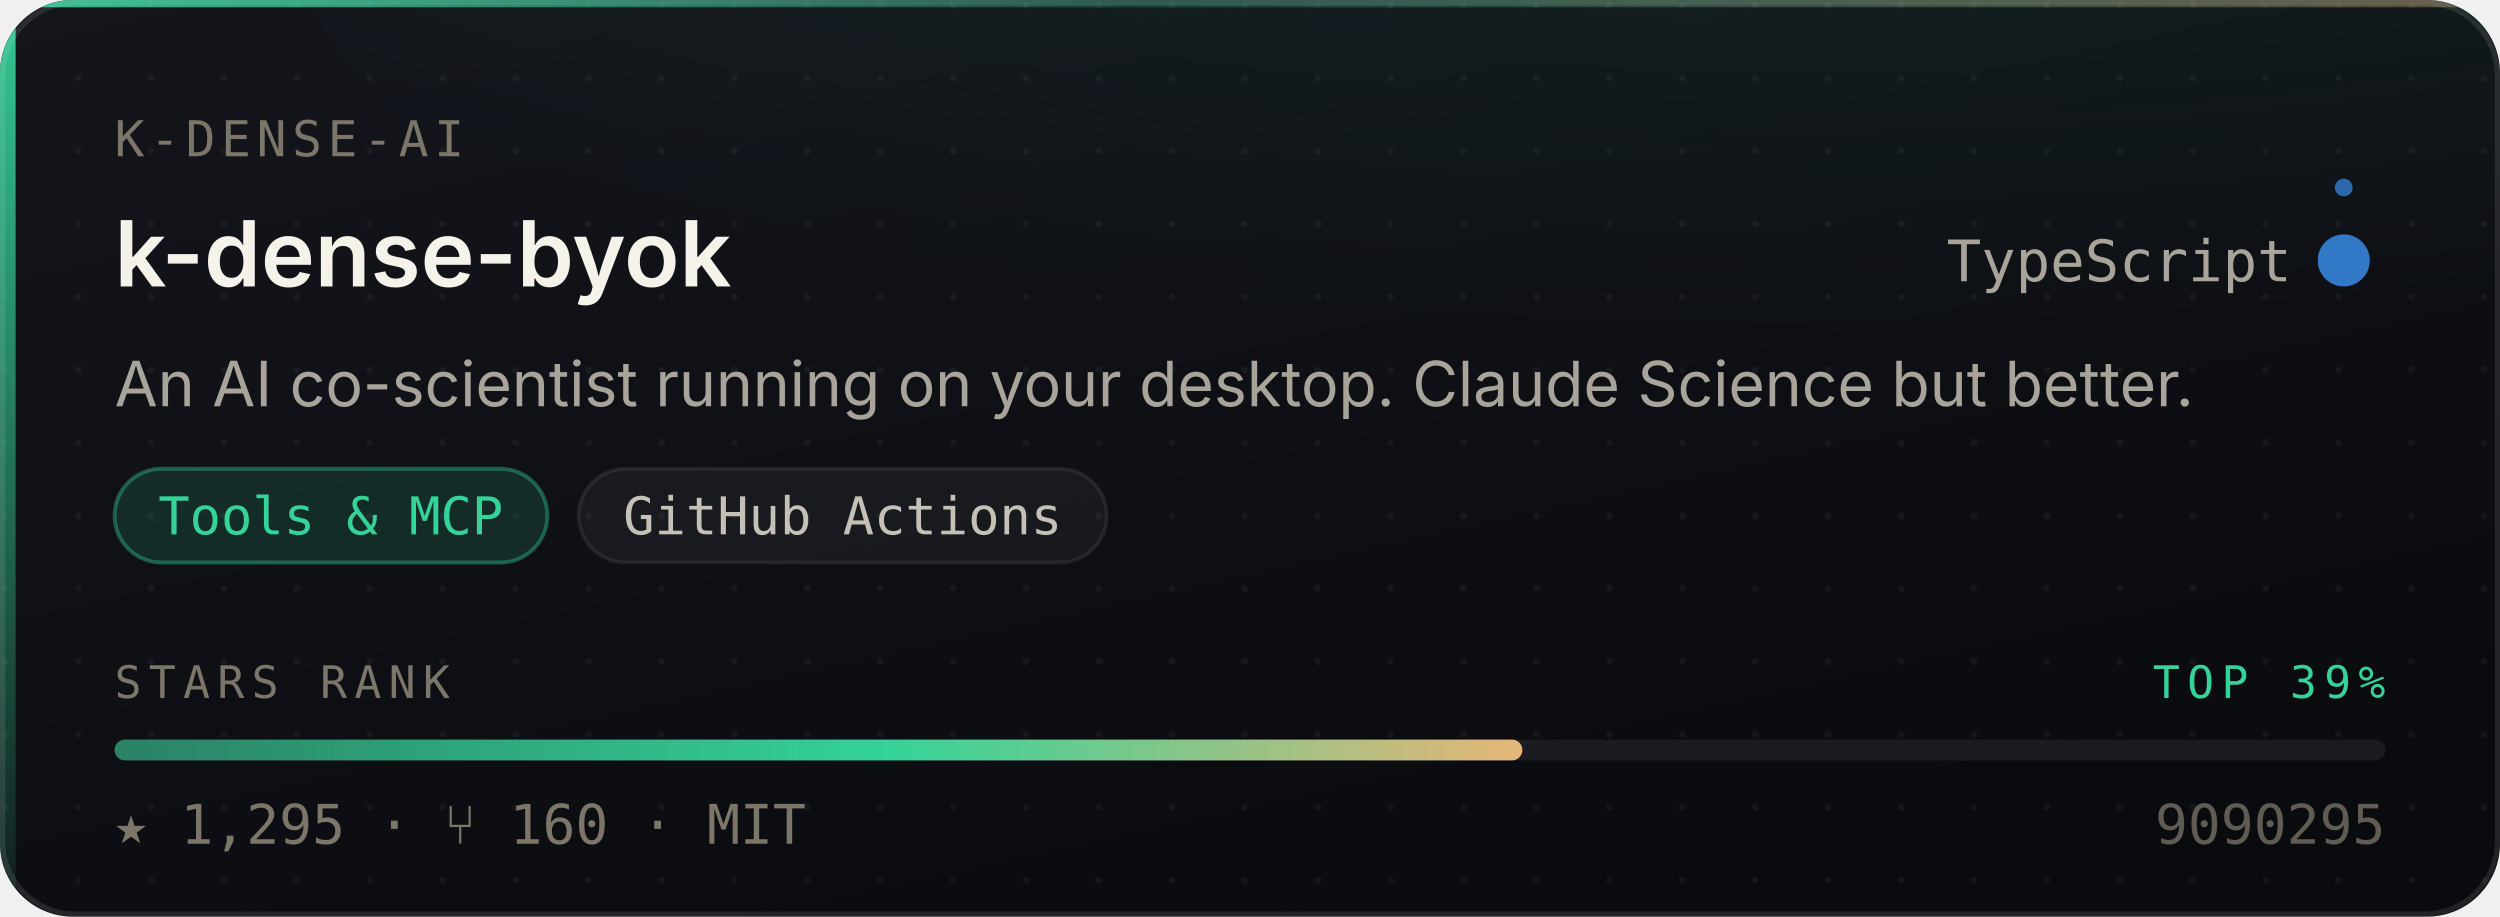
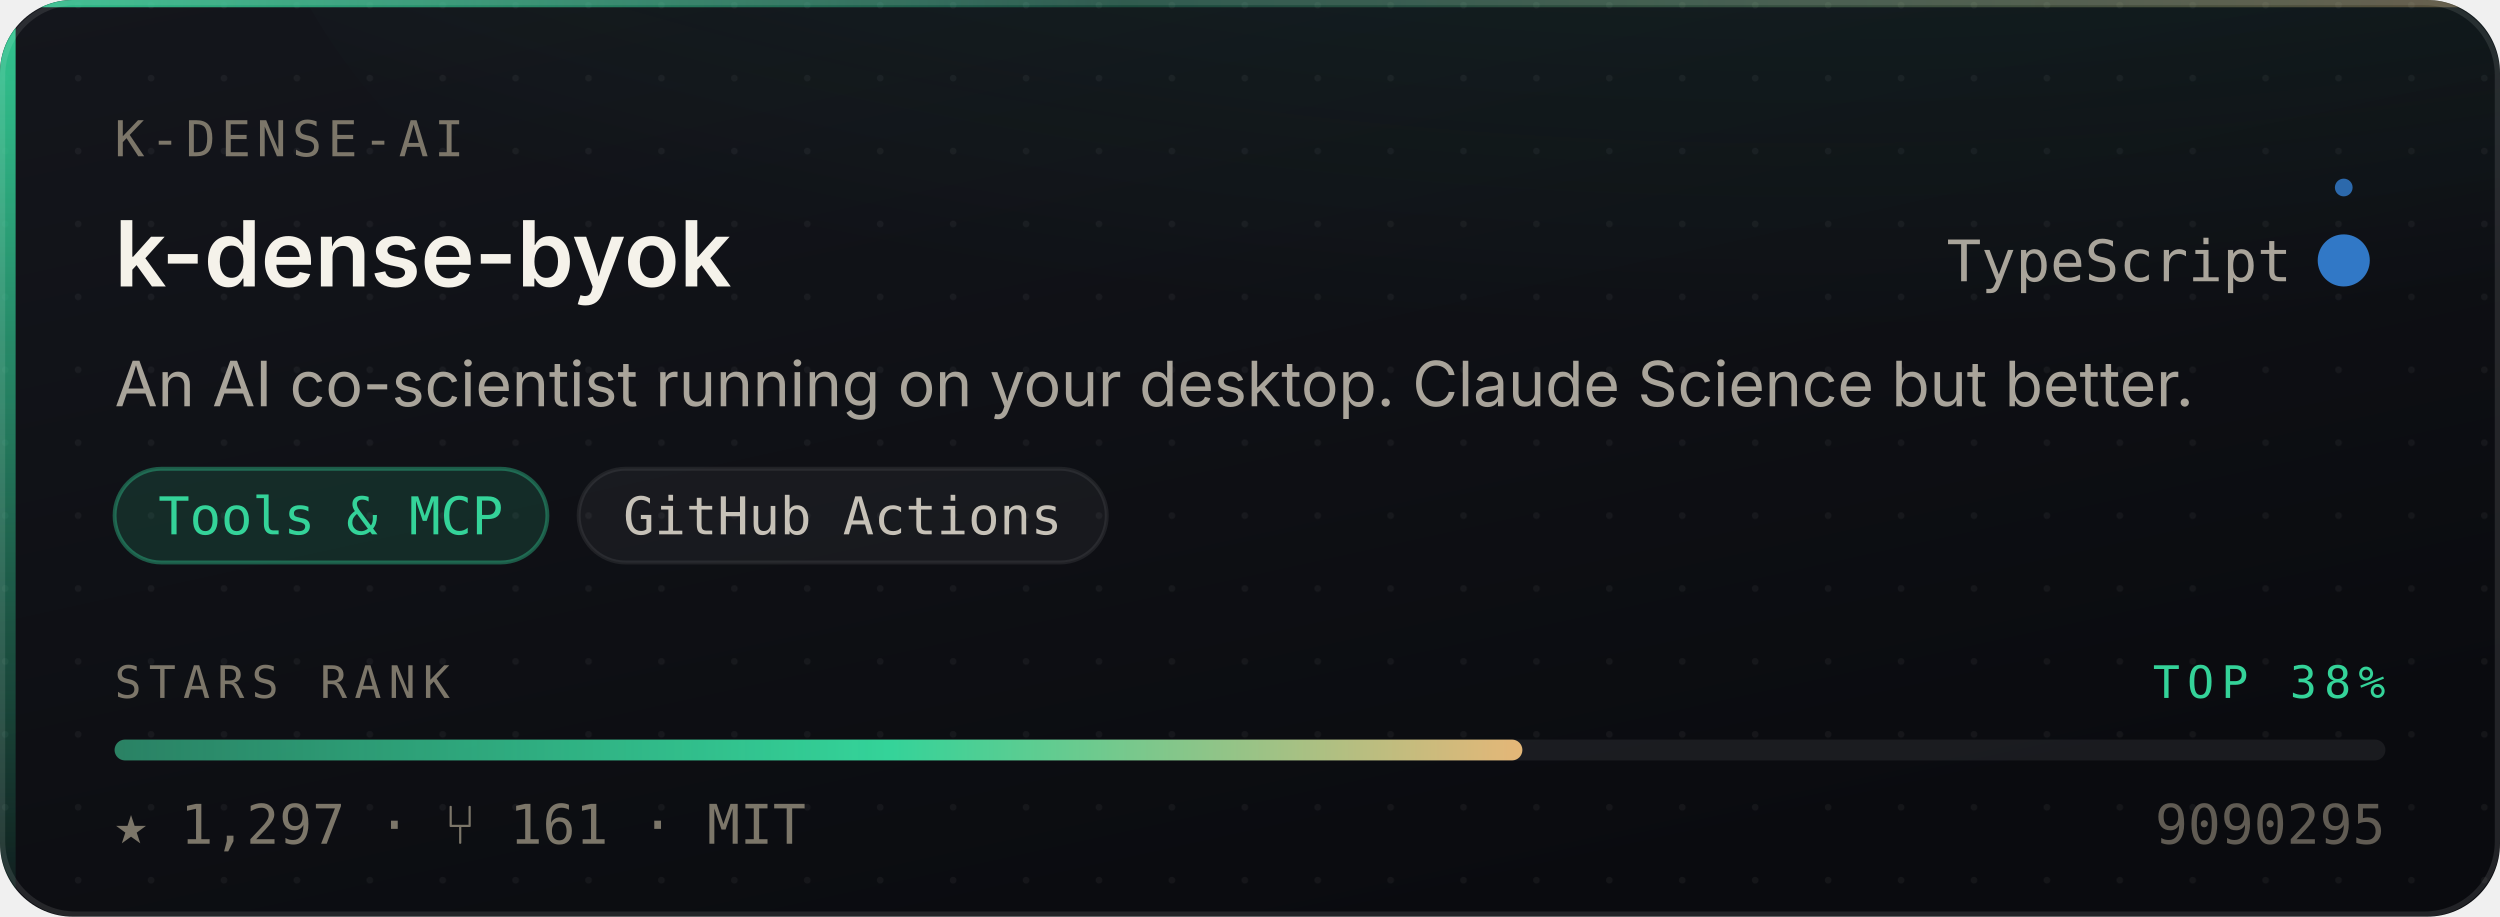
- <svg xmlns="http://www.w3.org/2000/svg" width="480" height="176" viewBox="0 0 480 176" role="img" aria-label="K-Dense-AI/k-dense-byok — Tools &amp; MCP, 1,295 stars, top 39% of this corpus">
+ <svg xmlns="http://www.w3.org/2000/svg" width="480" height="176" viewBox="0 0 480 176" role="img" aria-label="K-Dense-AI/k-dense-byok — Tools &amp; MCP, 1,297 stars, top 38% of this corpus">
  <style>
    /* Motion is additive decoration. With reduced motion requested the whole
       motion layer is hidden and the card is still complete and correct. */
    @media (prefers-reduced-motion: reduce){ .mo{ display:none } }
  </style>
  <defs>
    <linearGradient id="surface" x1="0" y1="0" x2="0.6" y2="1">
      <stop offset="0" stop-color="#14161C" />
      <stop offset="1" stop-color="#0A0B0F" />
    </linearGradient>
    <linearGradient id="edge" x1="0" y1="0" x2="1" y2="0">
      <stop offset="0" stop-color="#34D399" stop-opacity="0.9" />
      <stop offset="0.45" stop-color="#34D399" stop-opacity="0.25" />
      <stop offset="1" stop-color="#E3B778" stop-opacity="0.35" />
    </linearGradient>
    <linearGradient id="rail" x1="0" y1="0" x2="0" y2="1">
      <stop offset="0" stop-color="#34D399" stop-opacity="0.95" />
      <stop offset="1" stop-color="#34D399" stop-opacity="0.06" />
    </linearGradient>
    <radialGradient id="glow" cx="0.5" cy="0" r="0.85">
      <stop offset="0" stop-color="#34D399" stop-opacity="0.20" />
      <stop offset="1" stop-color="#34D399" stop-opacity="0" />
    </radialGradient>
    <linearGradient id="sheen" x1="0" y1="0" x2="1" y2="0">
      <stop offset="0" stop-color="#ffffff" stop-opacity="0" />
      <stop offset="0.5" stop-color="#ffffff" stop-opacity="0.055" />
      <stop offset="1" stop-color="#ffffff" stop-opacity="0" />
    </linearGradient>
    <linearGradient id="rankFill" x1="0" y1="0" x2="1" y2="0">
      <stop offset="0" stop-color="rgba(52,211,153,0.55)" />
      <stop offset="0.55" stop-color="#34D399" />
      <stop offset="1" stop-color="#E3B778" />
    </linearGradient>
    <pattern id="dots" width="14" height="14" patternUnits="userSpaceOnUse">
      <circle cx="1" cy="1" r="0.65" fill="#ffffff" opacity="0.045" />
    </pattern>
    <clipPath id="frame">
      <rect x="0" y="0" width="480" height="176" rx="14" />
    </clipPath>
  </defs>
  <g clip-path="url(#frame)">
    <rect width="480" height="176" fill="url(#surface)" />
    <rect width="480" height="176" fill="url(#dots)" />
    <ellipse cx="345.6" cy="-40" rx="297.6" ry="150" fill="url(#glow)" />
    <rect x="0" y="0" width="3" height="176" fill="url(#rail)" />
    <rect x="0" y="0" width="480" height="1.4" fill="url(#edge)" />
  </g>
  <rect x="0.5" y="0.5" width="479" height="175" rx="14" fill="none" stroke="rgba(255,255,255,0.10)" stroke-width="1" />
  <g class="mo" clip-path="url(#frame)">
    <rect x="-150" y="0" width="130" height="176" fill="url(#sheen)">
      <animate attributeName="x" values="-150;500" dur="5.5s" repeatCount="indefinite" />
    </rect>
    <circle r="2.6" fill="#34D399" opacity="0">
      <animateMotion dur="3.4s" repeatCount="indefinite" calcMode="linear" keyPoints="0.04;0.96" keyTimes="0;1" path="M1.5 0 L1.5 176" />
      <animate attributeName="opacity" values="0;0.95;0.95;0" keyTimes="0;0.12;0.82;1" dur="3.4s" repeatCount="indefinite" />
    </circle>
  </g>
  <text x="22" y="30" font-size="9.5" letter-spacing="1.1" fill="#7C7669" font-family="ui-monospace,SFMono-Regular,'SF Mono',Menlo,monospace">K-DENSE-AI</text>
  <text x="22" y="55" font-size="17.5" font-weight="600" fill="#F5F2EA" font-family="-apple-system,BlinkMacSystemFont,'Segoe UI',Inter,Helvetica,Arial,sans-serif">k-dense-byok</text>
  <text x="440" y="54" font-size="11" fill="#A9A49A" text-anchor="end" font-family="ui-monospace,SFMono-Regular,'SF Mono',Menlo,monospace">TypeScript</text>
  <circle cx="450" cy="50" r="4.5" fill="#3178c6" />
  <g class="mo">
    <g>
      <animateTransform attributeName="transform" type="rotate" from="0 450 50" to="360 450 50" dur="7s" repeatCount="indefinite" />
      <circle cx="450" cy="36" r="1.7" fill="#3178c6" opacity="0.85" />
    </g>
    <circle cx="450" cy="50" r="4.5" fill="none" stroke="#3178c6" stroke-width="1">
      <animate attributeName="r" values="4.5;11;4.5" dur="4s" repeatCount="indefinite" />
      <animate attributeName="stroke-opacity" values="0.5;0;0.5" dur="4s" repeatCount="indefinite" />
    </circle>
  </g>
  <text x="22" y="78" font-size="12" fill="#A9A49A" font-family="-apple-system,BlinkMacSystemFont,'Segoe UI',Inter,Helvetica,Arial,sans-serif">An AI co-scientist running on your desktop. Claude Science but better.</text>
  <rect x="22.0" y="90" width="83.1" height="18" rx="9" fill="rgba(52,211,153,0.14)" stroke="rgba(52,211,153,0.38)" stroke-width="0.75" />
  <text x="63.5" y="102.6" font-size="10" fill="#34D399" text-anchor="middle" font-family="ui-monospace,SFMono-Regular,'SF Mono',Menlo,monospace">Tools &amp; MCP</text>
  <rect x="111.1" y="90" width="101.4" height="18" rx="9" fill="rgba(255,255,255,0.045)" stroke="rgba(255,255,255,0.075)" stroke-width="0.75" />
  <text x="161.8" y="102.6" font-size="10" fill="#C6C1B7" text-anchor="middle" font-family="ui-monospace,SFMono-Regular,'SF Mono',Menlo,monospace">GitHub Actions</text>
  <text x="22" y="134" font-size="8.6" letter-spacing="1.4" fill="#7C7669" font-family="ui-monospace,SFMono-Regular,'SF Mono',Menlo,monospace">STARS RANK</text>
-   <text x="458" y="134" font-size="8.6" letter-spacing="1.4" fill="#34D399" text-anchor="end" font-family="ui-monospace,SFMono-Regular,'SF Mono',Menlo,monospace">TOP 39%</text>
+   <text x="458" y="134" font-size="8.6" letter-spacing="1.4" fill="#34D399" text-anchor="end" font-family="ui-monospace,SFMono-Regular,'SF Mono',Menlo,monospace">TOP 38%</text>
  <rect x="22" y="142" width="436" height="4" rx="2" fill="rgba(255,255,255,0.07)" />
  <rect x="22" y="142" width="270.3" height="4" rx="2" fill="url(#rankFill)">
    <animate attributeName="width" from="0" to="270.3" dur="1.1s" fill="freeze" calcMode="spline" keySplines="0.16 1 0.3 1" keyTimes="0;1" />
  </rect>
-   <text x="22" y="162" font-size="10.5" fill="#7C7669" font-family="ui-monospace,SFMono-Regular,'SF Mono',Menlo,monospace">★ 1,295   ·   ⑂ 160   ·   MIT</text>
+   <text x="22" y="162" font-size="10.5" fill="#7C7669" font-family="ui-monospace,SFMono-Regular,'SF Mono',Menlo,monospace">★ 1,297   ·   ⑂ 161   ·   MIT</text>
  <text x="458" y="162" font-size="10.5" fill="#7C7669" text-anchor="end" font-family="ui-monospace,SFMono-Regular,'SF Mono',Menlo,monospace" opacity="0.75">9090295</text>
</svg>
